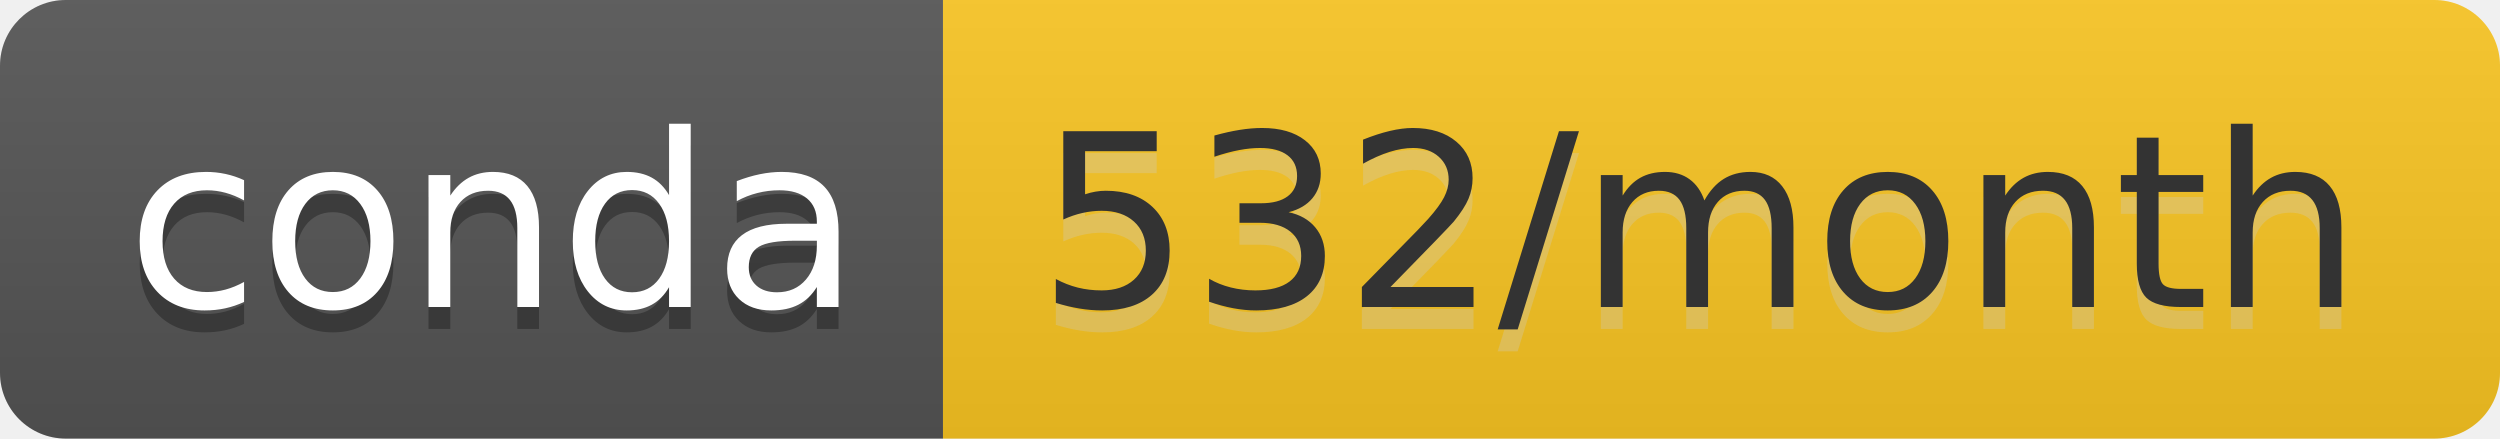
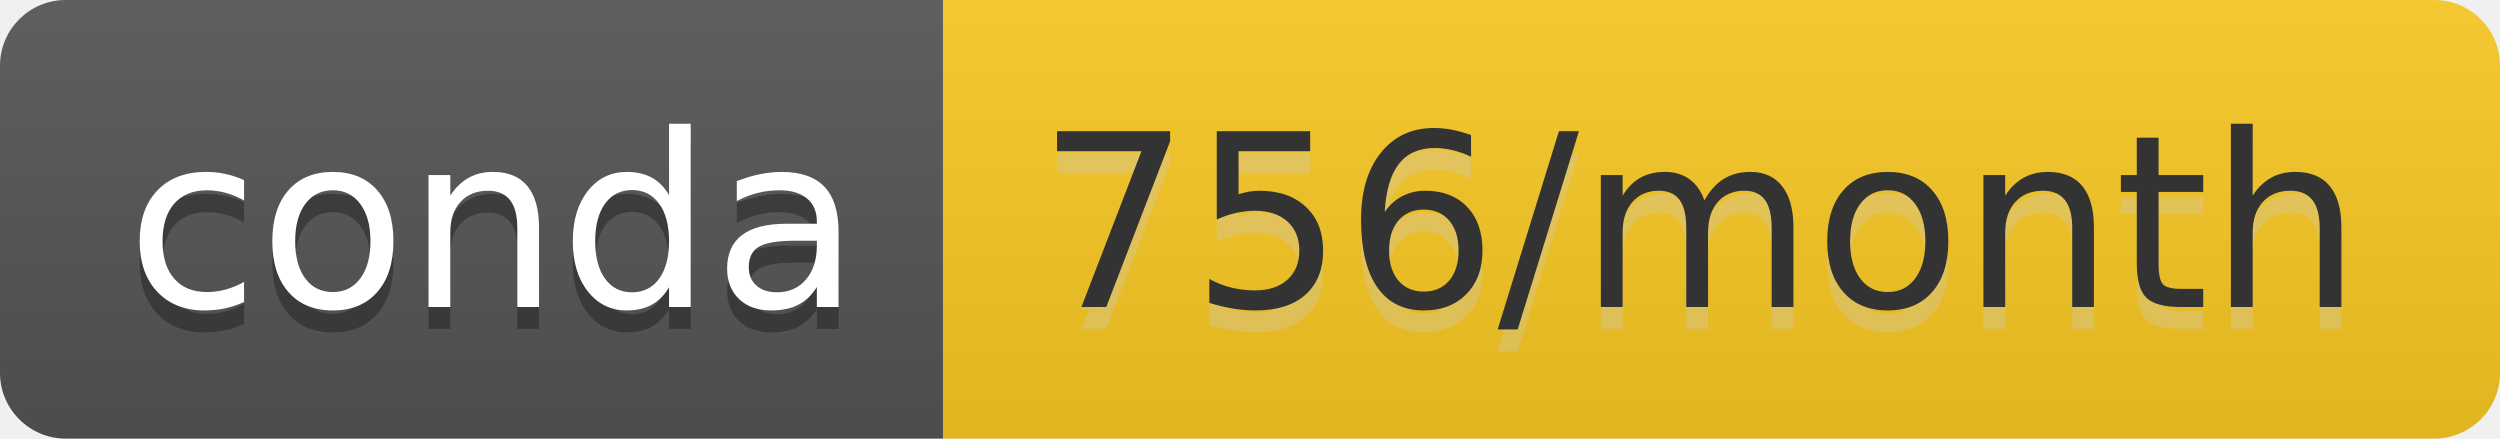
- <svg xmlns="http://www.w3.org/2000/svg" width="114" height="20" role="img" aria-label="conda: 532/month">
+ <svg xmlns="http://www.w3.org/2000/svg" width="114" height="20" role="img" aria-label="conda: 756/month">
  <linearGradient id="s" x2="0" y2="100%">
    <stop offset="0" stop-color="#bbb" stop-opacity=".1" />
    <stop offset="1" stop-opacity=".1" />
  </linearGradient>
  <clipPath id="r">
    <rect width="114" height="20" rx="3" fill="#fff" />
  </clipPath>
  <g clip-path="url(#r)">
    <rect width="43" height="20" fill="#555" />
-     <rect x="43" width="71" height="20" fill="#fbc622" />
+     <rect x="43" width="71" height="20" fill="#f9ca24" />
    <rect width="114" height="20" fill="url(#s)" />
  </g>
  <g fill="#fff" text-anchor="middle" font-family="Verdana,Geneva,DejaVu Sans,sans-serif" text-rendering="geometricPrecision" font-size="110">
    <text aria-hidden="true" x="225" y="150" fill="#010101" fill-opacity=".3" transform="scale(.1)" textLength="330">conda</text>
    <text x="225" y="140" transform="scale(.1)" fill="#fff" textLength="330">conda</text>
-     <text aria-hidden="true" x="775" y="150" fill="#ccc" fill-opacity=".3" transform="scale(.1)" textLength="610">532/month</text>
-     <text x="775" y="140" transform="scale(.1)" fill="#333" textLength="610">532/month</text>
+     <text aria-hidden="true" x="775" y="150" fill="#ccc" fill-opacity=".3" transform="scale(.1)" textLength="610">756/month</text>
+     <text x="775" y="140" transform="scale(.1)" fill="#333" textLength="610">756/month</text>
  </g>
</svg>
